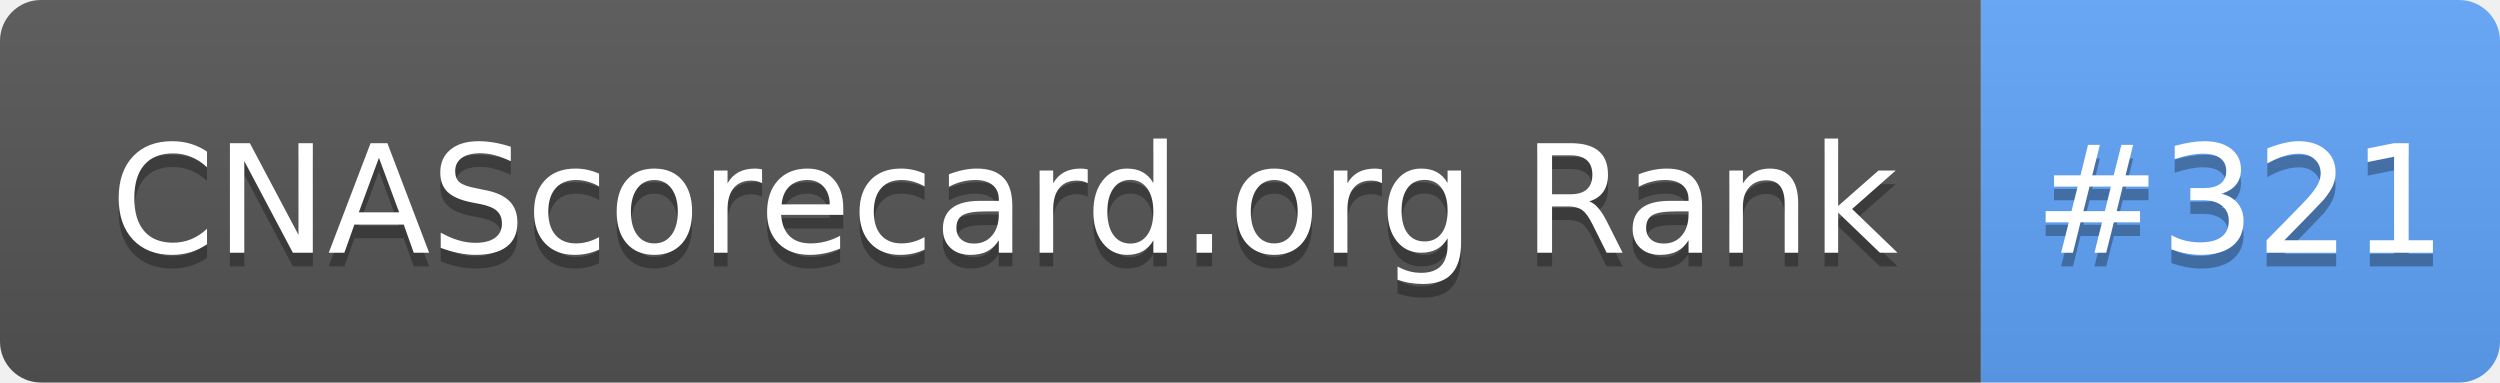
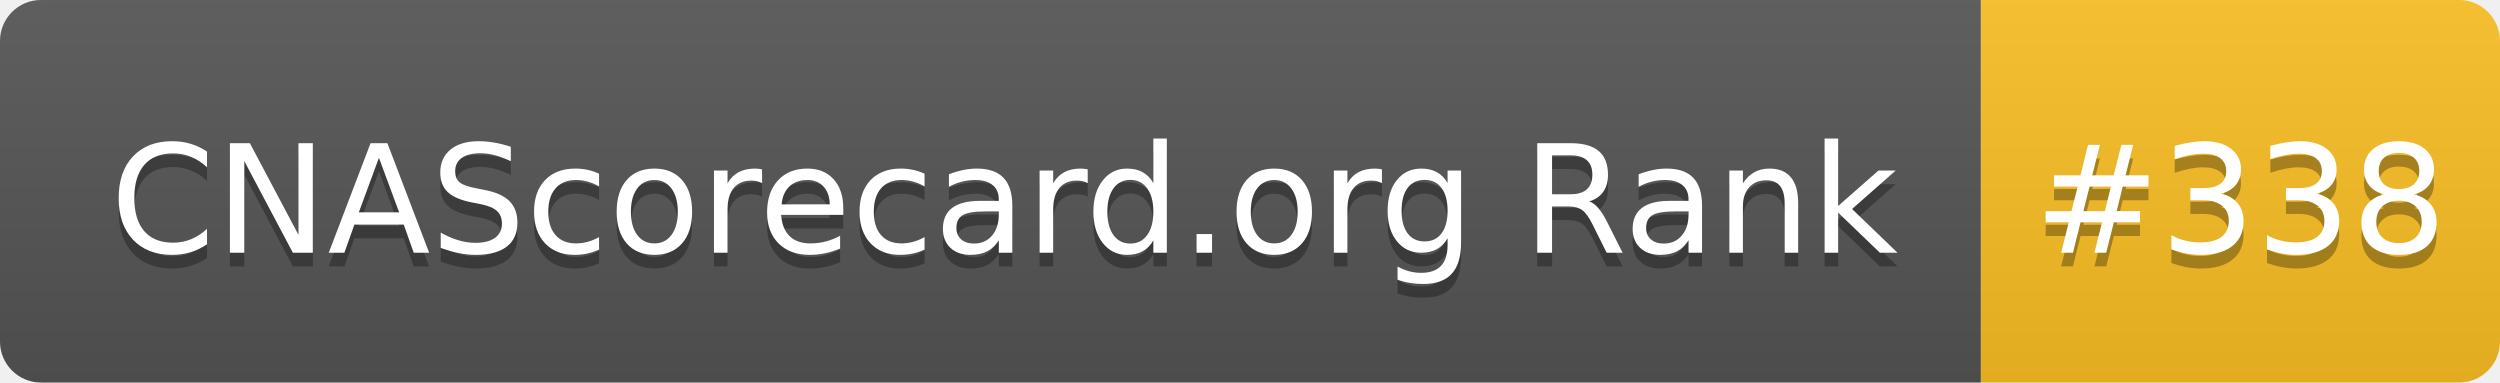
- <svg xmlns="http://www.w3.org/2000/svg" width="183" height="28" role="img" aria-label="CNAScorecard.org Rank: #321">
+ <svg xmlns="http://www.w3.org/2000/svg" width="183" height="28" role="img" aria-label="CNAScorecard.org Rank: #338">
  <linearGradient id="s" x2="0" y2="100%">
    <stop offset="0" stop-color="#bbb" stop-opacity=".1" />
    <stop offset="1" stop-opacity=".1" />
  </linearGradient>
  <clipPath id="r">
    <rect width="183" height="28" rx="3" fill="#fff" />
  </clipPath>
  <g clip-path="url(#r)">
    <rect width="145" height="28" fill="#555" />
-     <rect x="145" width="38" height="28" fill="#60A5FA" />
+     <rect x="145" width="38" height="28" fill="#FBBF24" />
    <rect width="183" height="28" fill="url(#s)" />
  </g>
  <g fill="#fff" text-anchor="middle" font-family="Verdana,Geneva,DejaVu Sans,sans-serif" text-rendering="geometricPrecision" font-size="110">
    <text aria-hidden="true" x="735" y="195" fill="#010101" fill-opacity=".3" transform="scale(.1)" textLength="1350">CNAScorecard.org Rank</text>
    <text x="735" y="185" transform="scale(.1)" fill="#fff" textLength="1350">CNAScorecard.org Rank</text>
-     <text aria-hidden="true" x="1640" y="195" fill="#010101" fill-opacity=".3" transform="scale(.1)" textLength="280">#321</text>
-     <text x="1640" y="185" transform="scale(.1)" fill="#fff" textLength="280">#321</text>
+     <text aria-hidden="true" x="1640" y="195" fill="#010101" fill-opacity=".3" transform="scale(.1)" textLength="280">#338</text>
+     <text x="1640" y="185" transform="scale(.1)" fill="#fff" textLength="280">#338</text>
  </g>
</svg>
